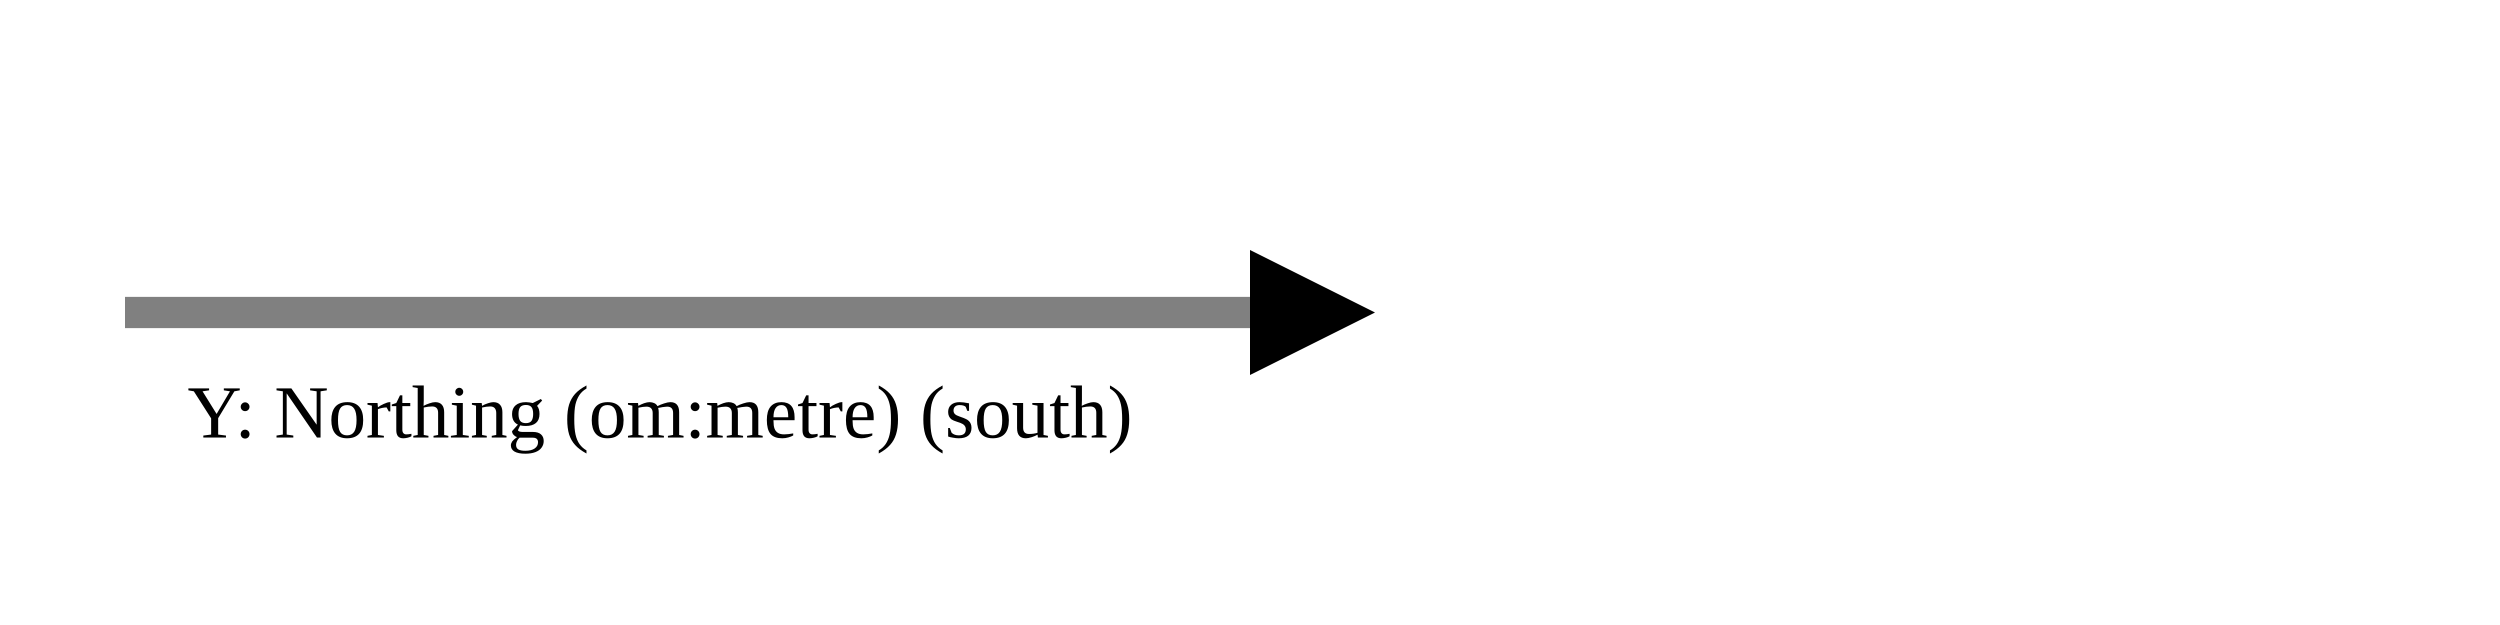
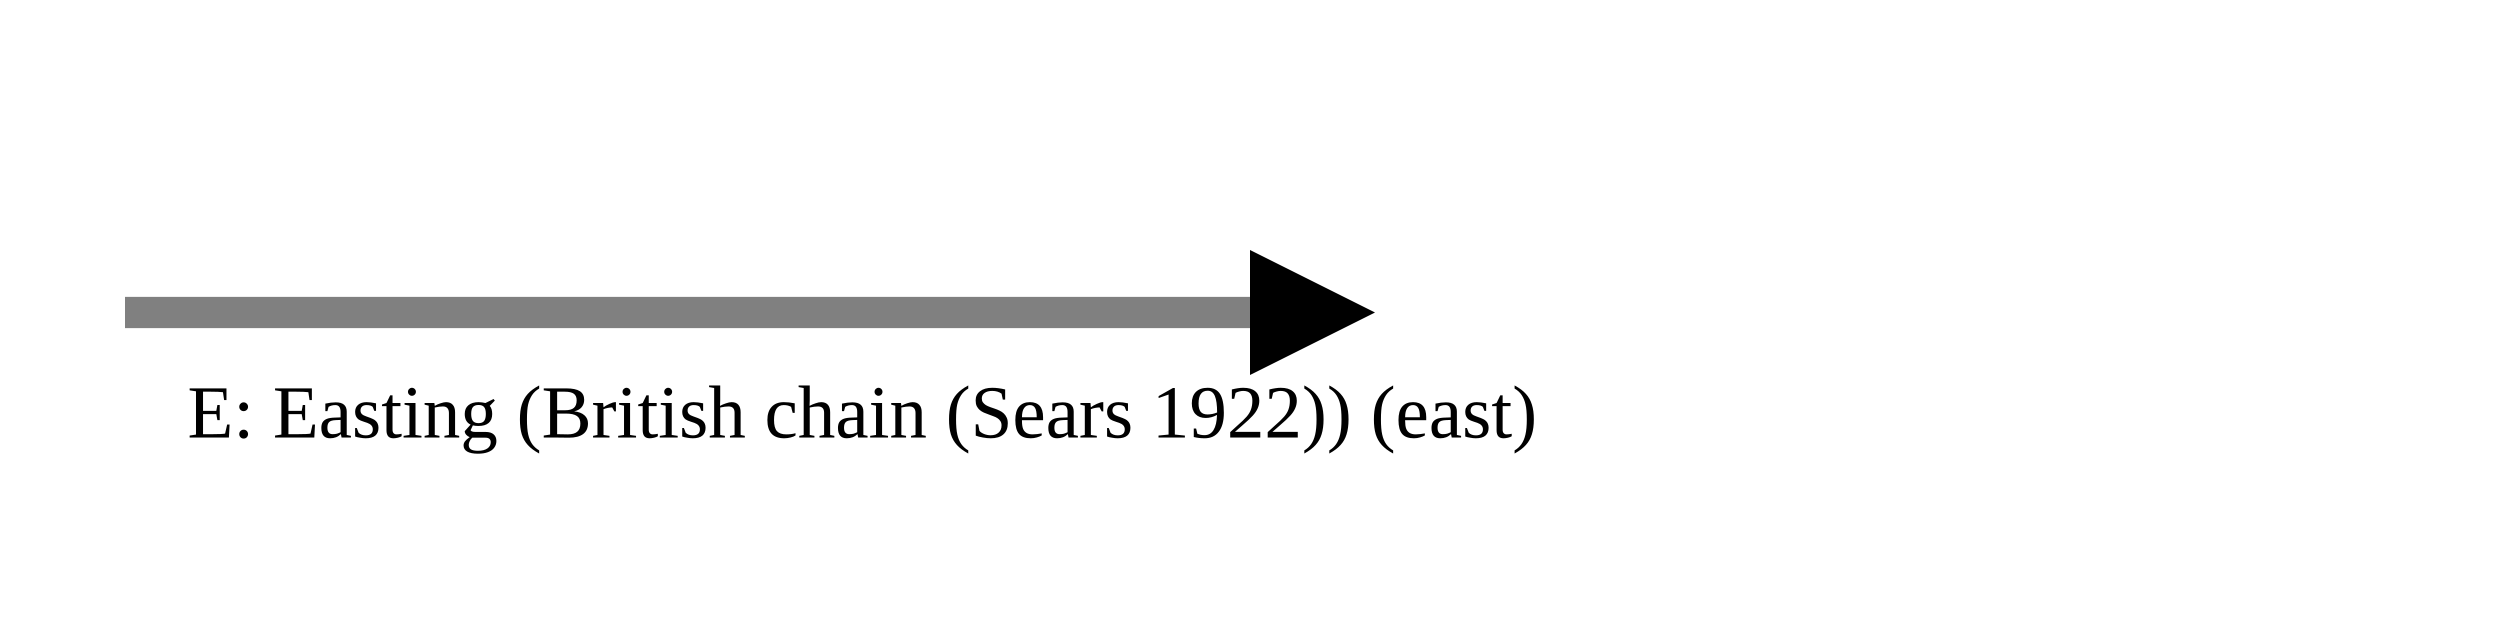
<svg xmlns="http://www.w3.org/2000/svg" version="1.1" width="400" height="100" viewbox="0 0 275 100">
  <defs>
    <marker id="arrowhead" markerWidth="10" markerHeight="7" refX="0" refY="2" orient="auto">
      <polygon points="0 0, 4 2, 0 4" />
    </marker>
  </defs>
  <line x1="20" y1="50" x2="200" y2="50" stroke="gray" stroke-width="5" marker-end="url(#arrowhead)" />
-   <text x="30" y="70" class="small">Y: Northing (om:metre) (south)</text>
+   <text x="30" y="70" class="small">E: Easting (British chain (Sears 1922)) (east)</text>
</svg>
